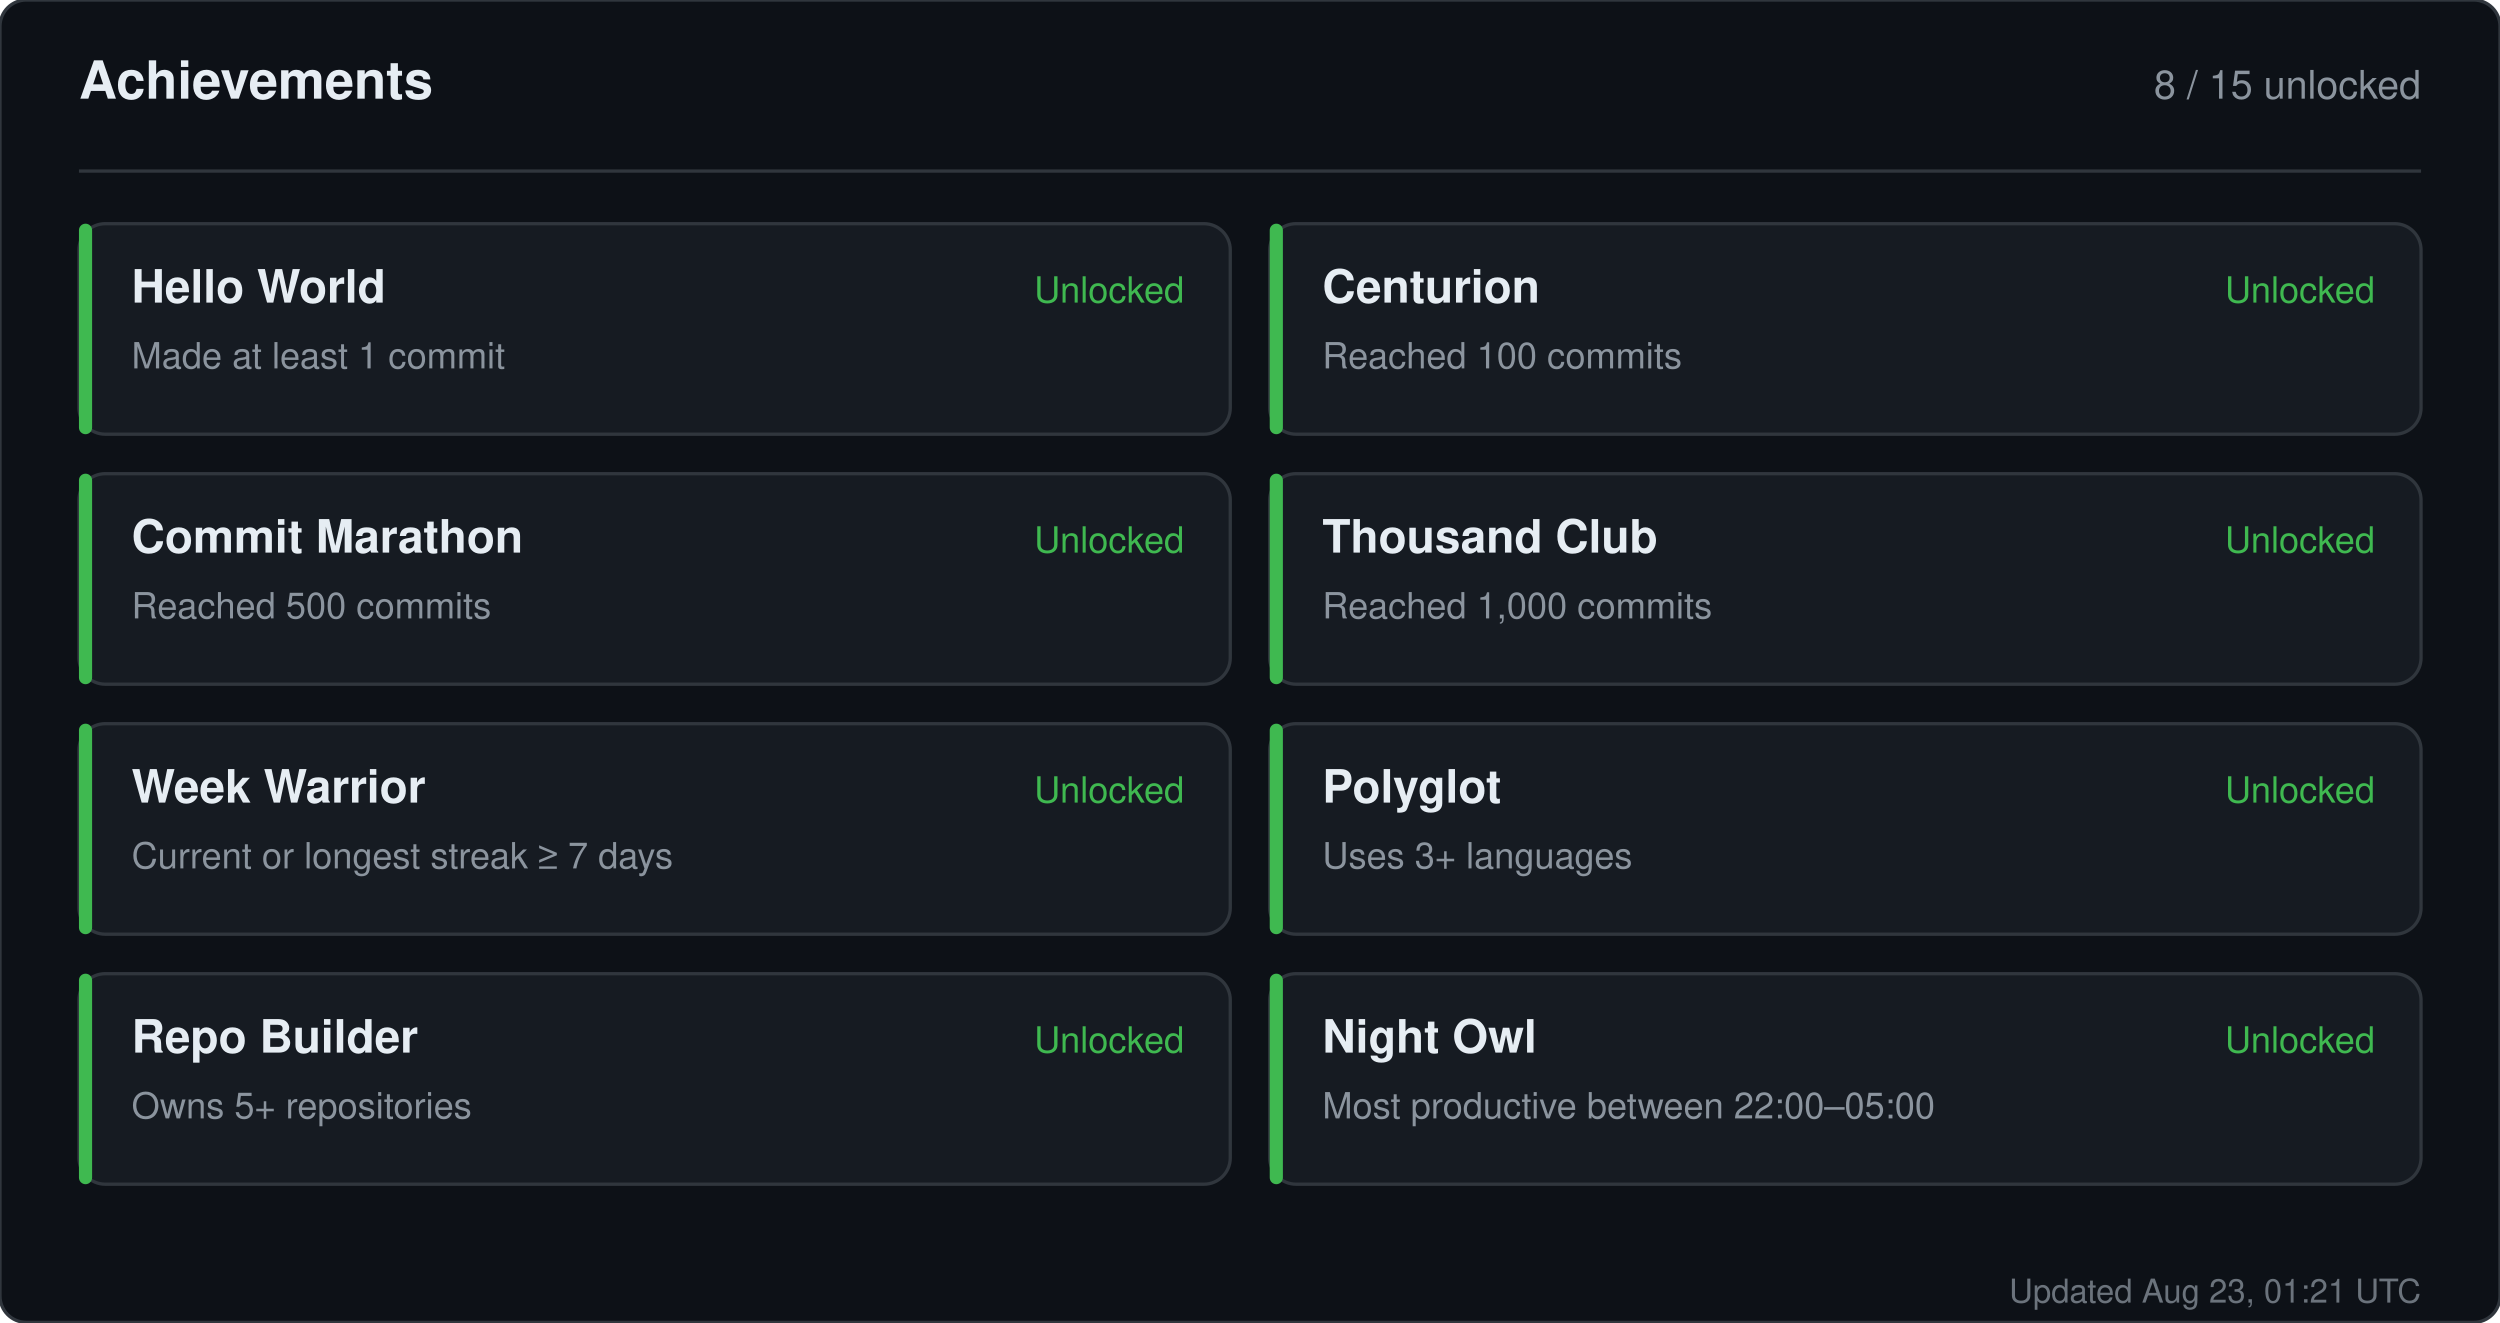
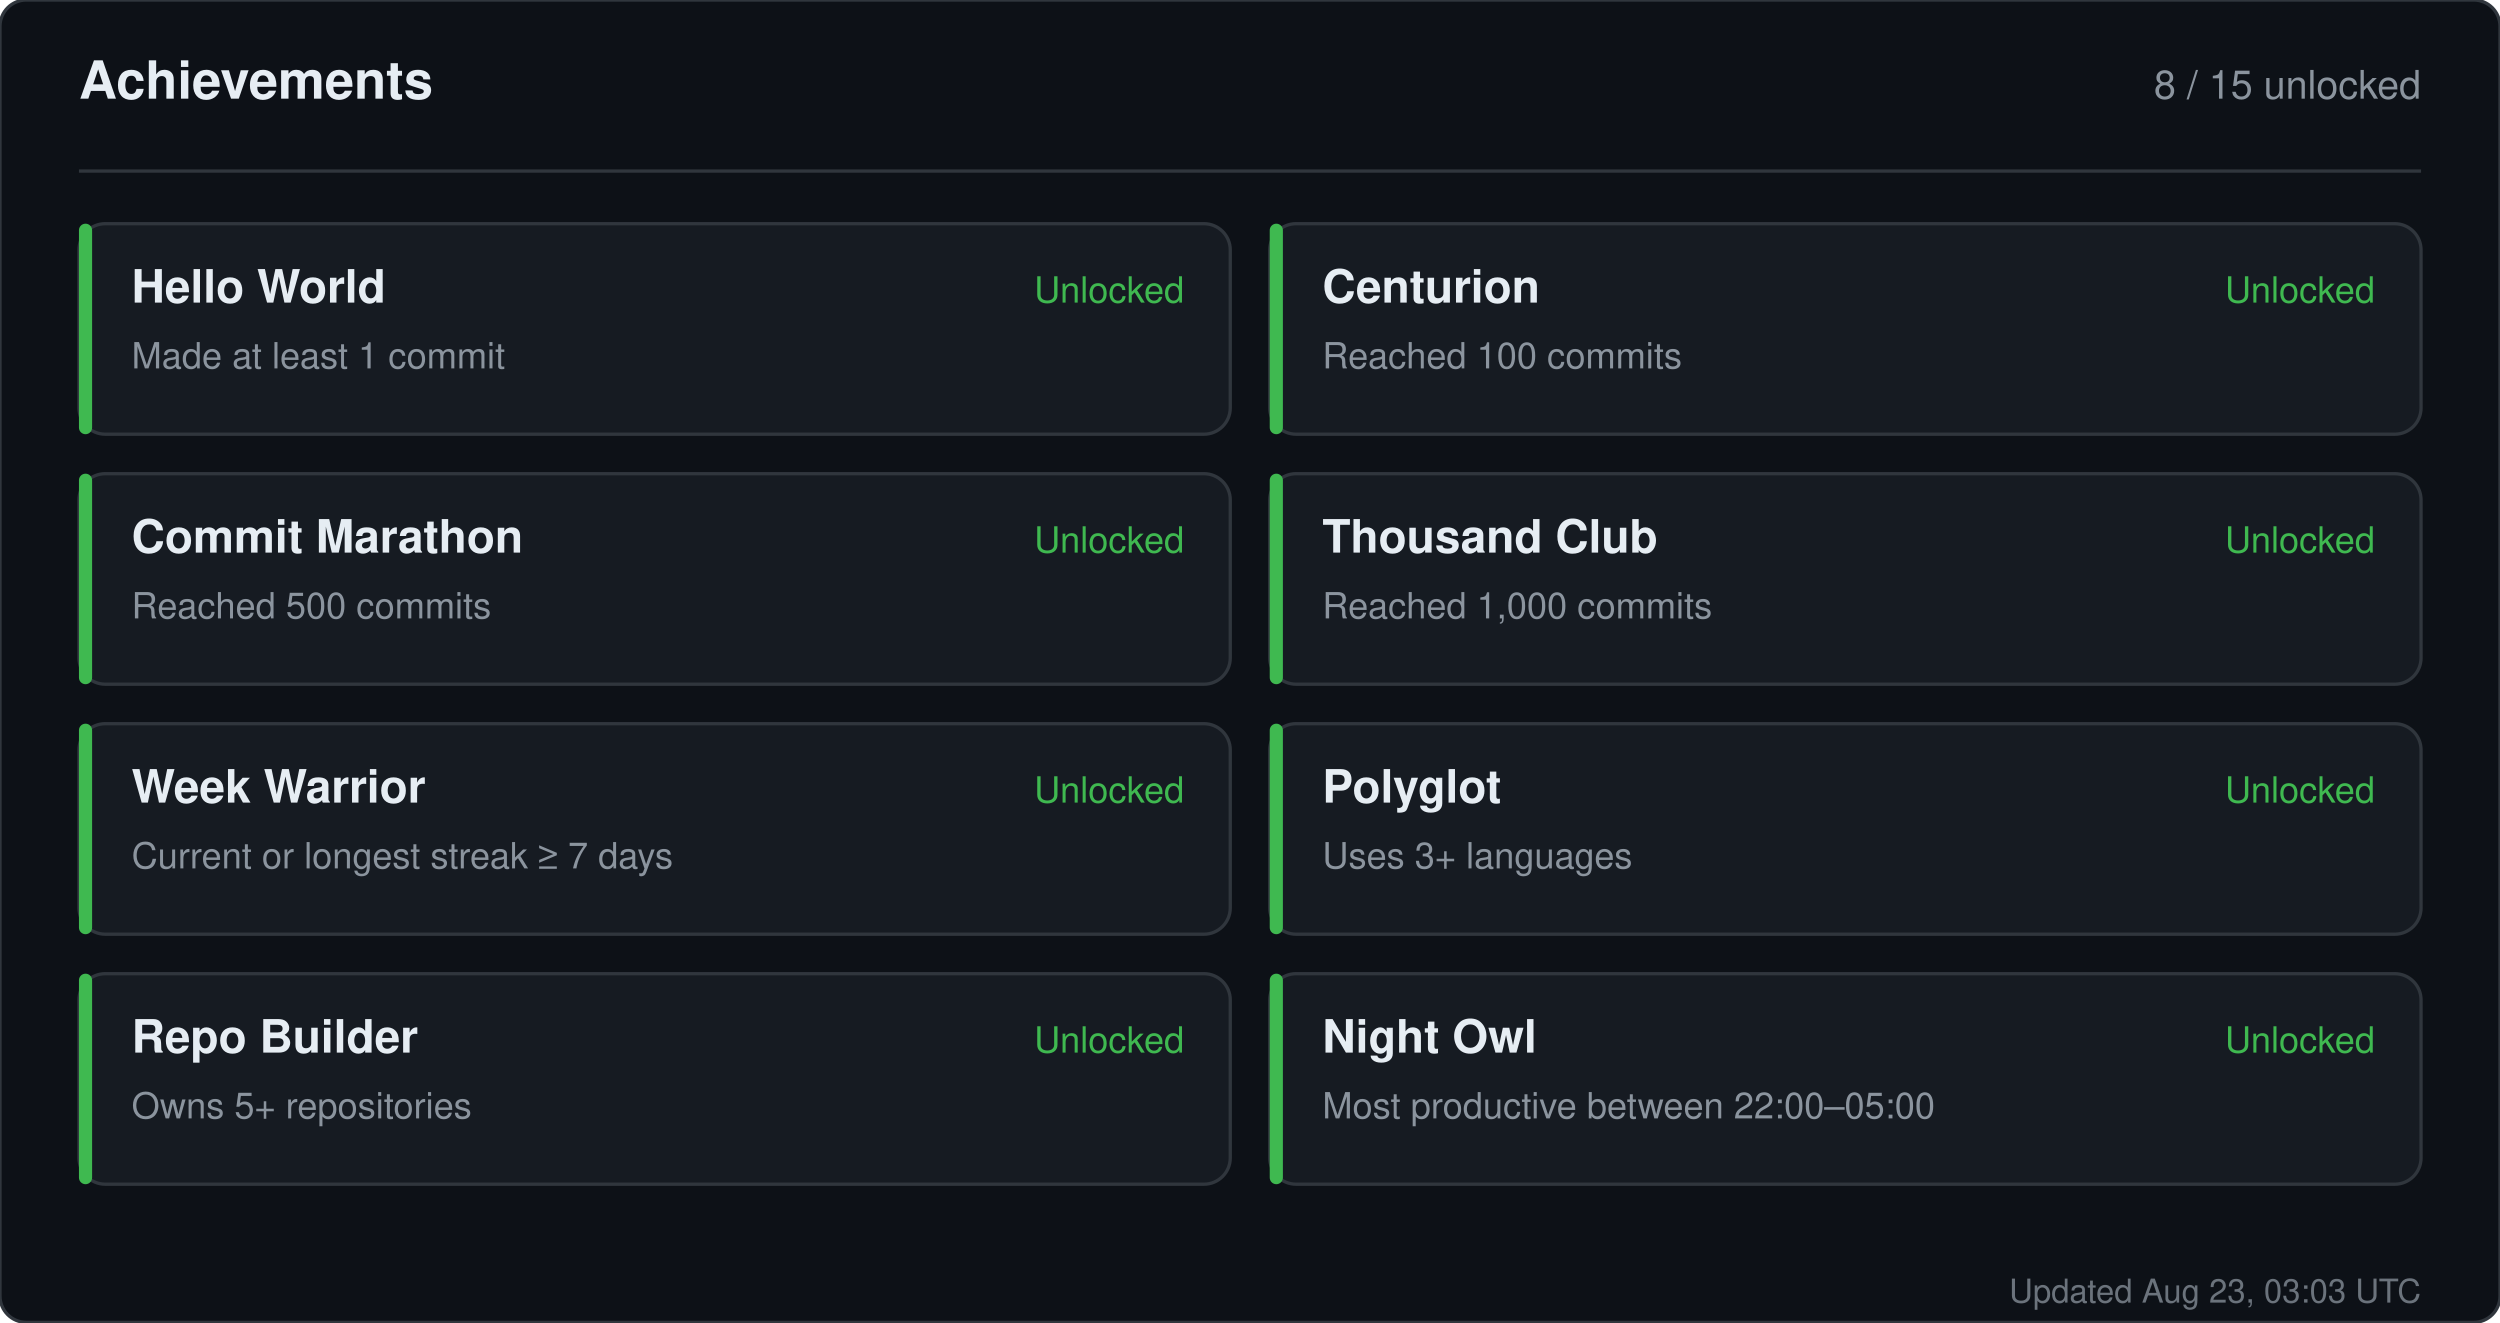
<svg xmlns="http://www.w3.org/2000/svg" width="760" height="402" viewBox="0 0 760 402" role="img" aria-label="Achievements for sandiirawan12">
  <rect width="760" height="402" rx="8" fill="#0d1117" stroke="#30363d" />
  <g font-family="-apple-system, BlinkMacSystemFont, Segoe UI, Helvetica, Arial, sans-serif">
    <text x="24" y="30" fill="#e6edf3" font-size="16" font-weight="700">Achievements</text>
    <text x="736" y="30" fill="#8b949e" font-size="12" text-anchor="end">8 / 15 unlocked</text>
    <line x1="24" y1="52" x2="736" y2="52" stroke="#30363d" />
    <rect x="24" y="68" width="350" height="64" rx="8" fill="#161b22" stroke="#30363d" />
    <rect x="24" y="68" width="4" height="64" rx="2" fill="#3fb950" />
    <text x="40" y="92" fill="#e6edf3" font-size="14" font-weight="700">Hello World</text>
    <text x="40" y="112" fill="#8b949e" font-size="11">Made at least 1 commit</text>
    <text x="360" y="92" fill="#3fb950" font-size="11" text-anchor="end">Unlocked</text>
    <rect x="386" y="68" width="350" height="64" rx="8" fill="#161b22" stroke="#30363d" />
    <rect x="386" y="68" width="4" height="64" rx="2" fill="#3fb950" />
    <text x="402" y="92" fill="#e6edf3" font-size="14" font-weight="700">Centurion</text>
    <text x="402" y="112" fill="#8b949e" font-size="11">Reached 100 commits</text>
    <text x="722" y="92" fill="#3fb950" font-size="11" text-anchor="end">Unlocked</text>
    <rect x="24" y="144" width="350" height="64" rx="8" fill="#161b22" stroke="#30363d" />
    <rect x="24" y="144" width="4" height="64" rx="2" fill="#3fb950" />
    <text x="40" y="168" fill="#e6edf3" font-size="14" font-weight="700">Commit Marathon</text>
    <text x="40" y="188" fill="#8b949e" font-size="11">Reached 500 commits</text>
    <text x="360" y="168" fill="#3fb950" font-size="11" text-anchor="end">Unlocked</text>
    <rect x="386" y="144" width="350" height="64" rx="8" fill="#161b22" stroke="#30363d" />
    <rect x="386" y="144" width="4" height="64" rx="2" fill="#3fb950" />
    <text x="402" y="168" fill="#e6edf3" font-size="14" font-weight="700">Thousand Club</text>
    <text x="402" y="188" fill="#8b949e" font-size="11">Reached 1,000 commits</text>
    <text x="722" y="168" fill="#3fb950" font-size="11" text-anchor="end">Unlocked</text>
    <rect x="24" y="220" width="350" height="64" rx="8" fill="#161b22" stroke="#30363d" />
    <rect x="24" y="220" width="4" height="64" rx="2" fill="#3fb950" />
    <text x="40" y="244" fill="#e6edf3" font-size="14" font-weight="700">Week Warrior</text>
    <text x="40" y="264" fill="#8b949e" font-size="11">Current or longest streak ≥ 7 days</text>
    <text x="360" y="244" fill="#3fb950" font-size="11" text-anchor="end">Unlocked</text>
    <rect x="386" y="220" width="350" height="64" rx="8" fill="#161b22" stroke="#30363d" />
    <rect x="386" y="220" width="4" height="64" rx="2" fill="#3fb950" />
    <text x="402" y="244" fill="#e6edf3" font-size="14" font-weight="700">Polyglot</text>
    <text x="402" y="264" fill="#8b949e" font-size="11">Uses 3+ languages</text>
    <text x="722" y="244" fill="#3fb950" font-size="11" text-anchor="end">Unlocked</text>
    <rect x="24" y="296" width="350" height="64" rx="8" fill="#161b22" stroke="#30363d" />
    <rect x="24" y="296" width="4" height="64" rx="2" fill="#3fb950" />
    <text x="40" y="320" fill="#e6edf3" font-size="14" font-weight="700">Repo Builder</text>
    <text x="40" y="340" fill="#8b949e" font-size="11">Owns 5+ repositories</text>
    <text x="360" y="320" fill="#3fb950" font-size="11" text-anchor="end">Unlocked</text>
    <rect x="386" y="296" width="350" height="64" rx="8" fill="#161b22" stroke="#30363d" />
    <rect x="386" y="296" width="4" height="64" rx="2" fill="#3fb950" />
    <text x="402" y="320" fill="#e6edf3" font-size="14" font-weight="700">Night Owl</text>
    <text x="402" y="340" fill="#8b949e" font-size="11">Most productive between 22:00–05:00</text>
    <text x="722" y="320" fill="#3fb950" font-size="11" text-anchor="end">Unlocked</text>
-     <text x="736" y="396" fill="#8b949e" font-size="10" text-anchor="end" opacity="0.75">Updated Aug 23, 01:21 UTC</text>
+     <text x="736" y="396" fill="#8b949e" font-size="10" text-anchor="end" opacity="0.75">Updated Aug 23, 03:03 UTC</text>
  </g>
</svg>
